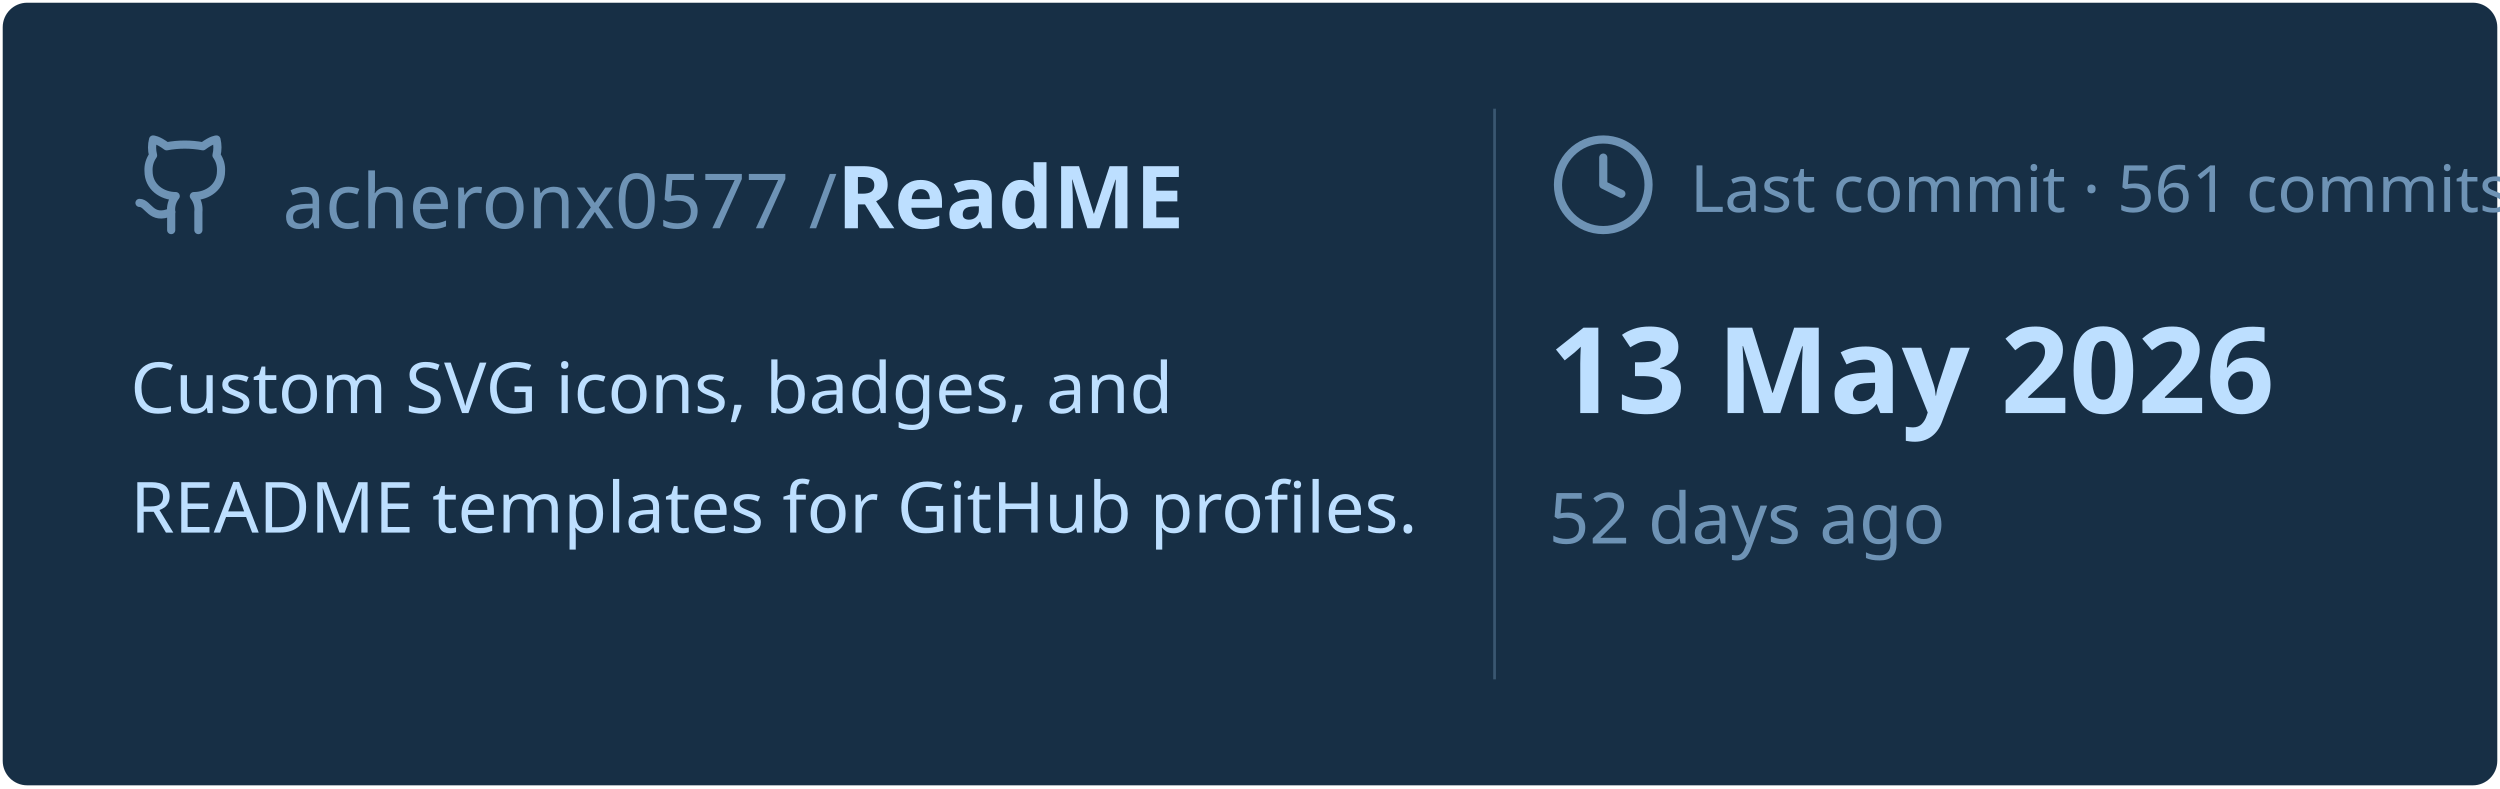
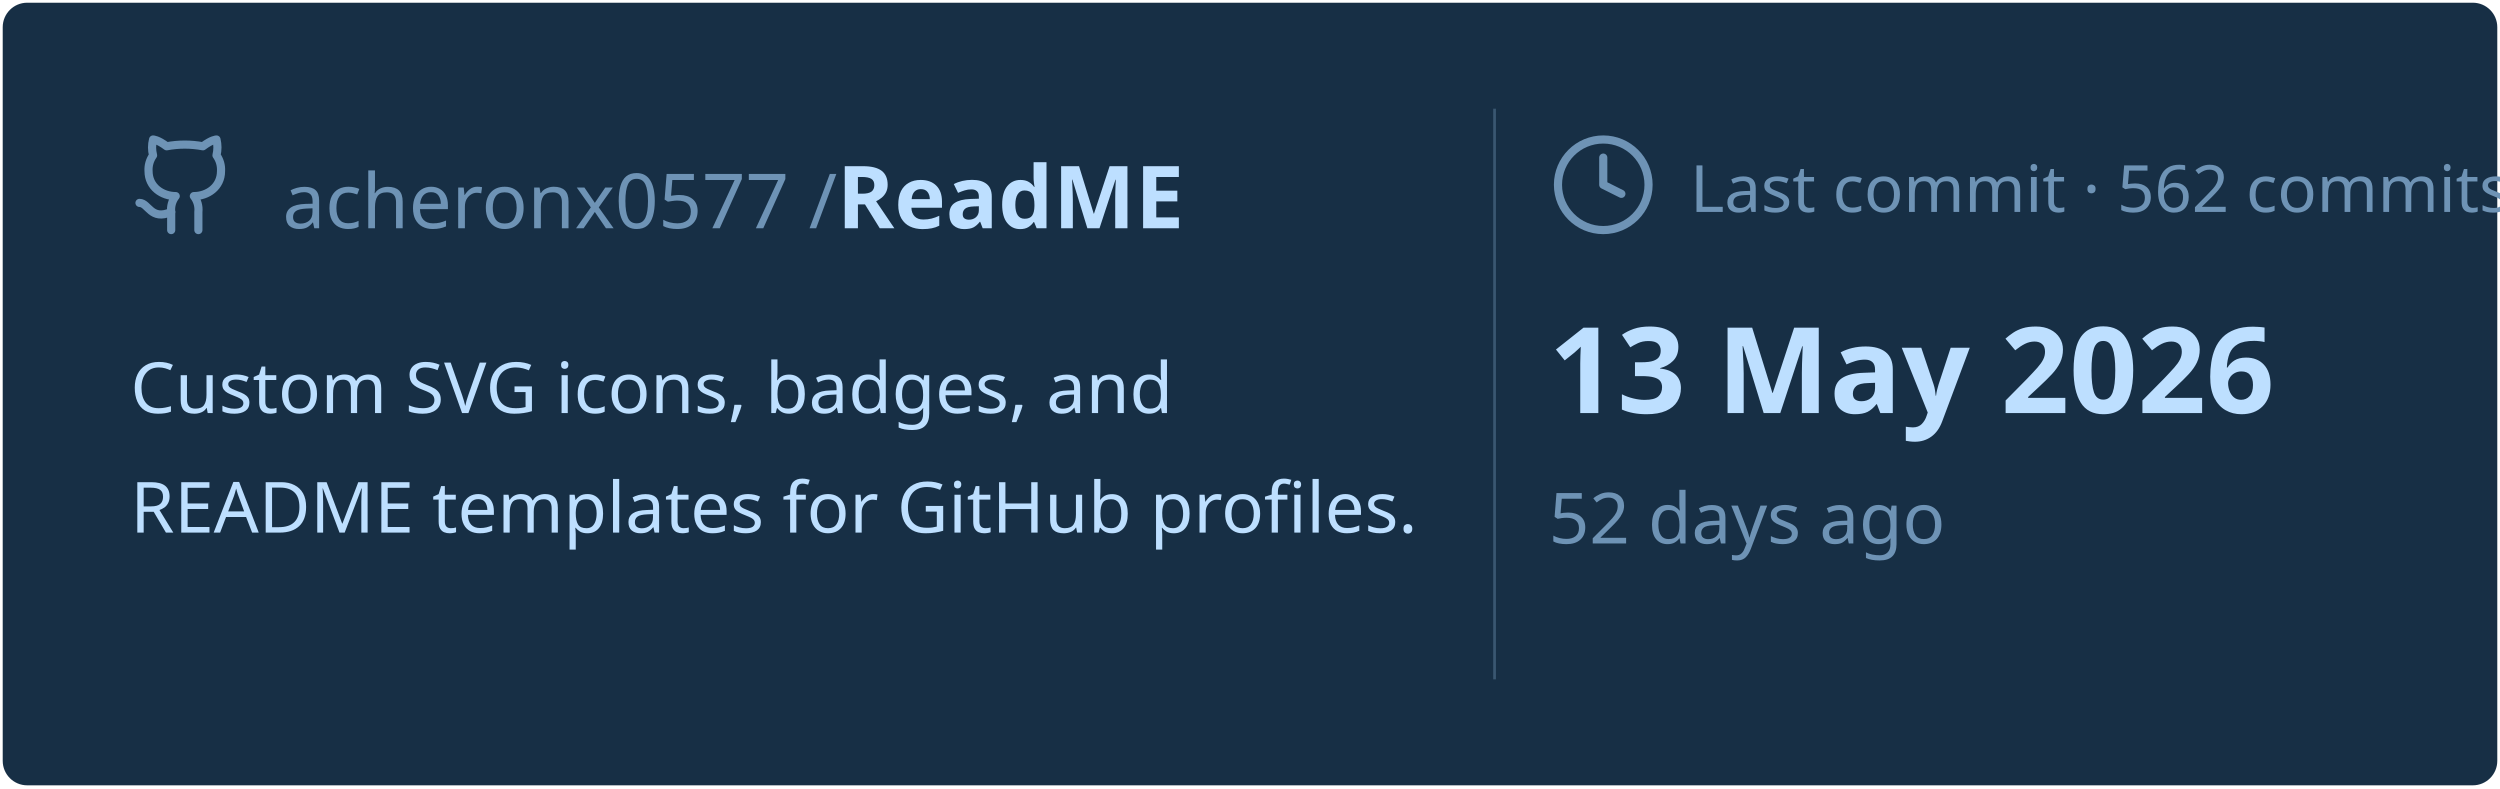
<svg xmlns="http://www.w3.org/2000/svg" viewBox="0 0 460 145" width="460px" height="145px">
  <rect stroke="#000000" stroke-opacity="0" fill="#172F45" rx="4.5" x="0.5" y="0.5" width="459" height="144" />
  <g transform="translate(24, 42)">
    <svg x="0" y="-18" width="20" height="20" viewBox="0 0 24 24" fill="none" stroke="#6E93B5" stroke-width="1.8" stroke-linecap="round" stroke-linejoin="round">
      <path d="M15 22v-4a4.8 4.8 0 0 0-1-3.5c3 0 6-2 6-5.5.08-1.25-.27-2.48-1-3.5.28-1.15.28-2.35 0-3.5 0 0-1 0-3 1.5-2.64-.5-5.36-.5-8 0C6 2 5 2 5 2c-.3 1.15-.3 2.35 0 3.5A5.403 5.403 0 0 0 4 9c0 3.5 3 5.5 6 5.5-.39.49-.68 1.05-.85 1.65-.17.6-.22 1.23-.15 1.85v4" />
      <path d="M9 18c-4.51 2-5-2-7-2" />
    </svg>
    <text x="28" y="0" font-family="&quot;Segoe UI&quot;, Ubuntu, sans-serif" font-size="14" font-weight="400" fill="#6E93B5">acheronx0577 /</text>
    <text x="130" y="0" font-family="&quot;Segoe UI&quot;, Ubuntu, sans-serif" font-size="16" font-weight="700" fill="#BDDFFF">ReadME</text>
  </g>
  <text x="24" y="76" font-family="&quot;Segoe UI&quot;, Ubuntu, sans-serif" font-size="13" font-weight="400" fill="#BDDFFF">Custom SVG icons, badges, and</text>
  <text x="24" y="98" font-family="&quot;Segoe UI&quot;, Ubuntu, sans-serif" font-size="13" font-weight="400" fill="#BDDFFF">README templates for GitHub profiles.</text>
  <line x1="275" y1="20" x2="275" y2="125" stroke="#6E93B5" stroke-width="0.5" stroke-opacity="0.4" />
  <svg x="285" y="24" width="20" height="20" viewBox="0 0 24 24" fill="none" stroke="#6E93B5" stroke-width="1.8" stroke-linecap="round" stroke-linejoin="round">
    <circle cx="12" cy="12" r="10" />
    <polyline points="12 6 12 12 16 14" />
  </svg>
-   <text x="311" y="39" font-family="&quot;Segoe UI&quot;, Ubuntu, sans-serif" font-size="12" font-weight="400" fill="#6E93B5">Last commit · 561 commits</text>
+   <text x="311" y="39" font-family="&quot;Segoe UI&quot;, Ubuntu, sans-serif" font-size="12" font-weight="400" fill="#6E93B5">Last commit · 562 commits</text>
  <text x="285" y="76" font-family="&quot;Segoe UI&quot;, Ubuntu, sans-serif" font-size="22" font-weight="700" fill="#BDDFFF">13 May 2026</text>
  <text x="285" y="100" font-family="&quot;Segoe UI&quot;, Ubuntu, sans-serif" font-size="13" font-weight="400" fill="#6E93B5">52 days ago</text>
</svg>
